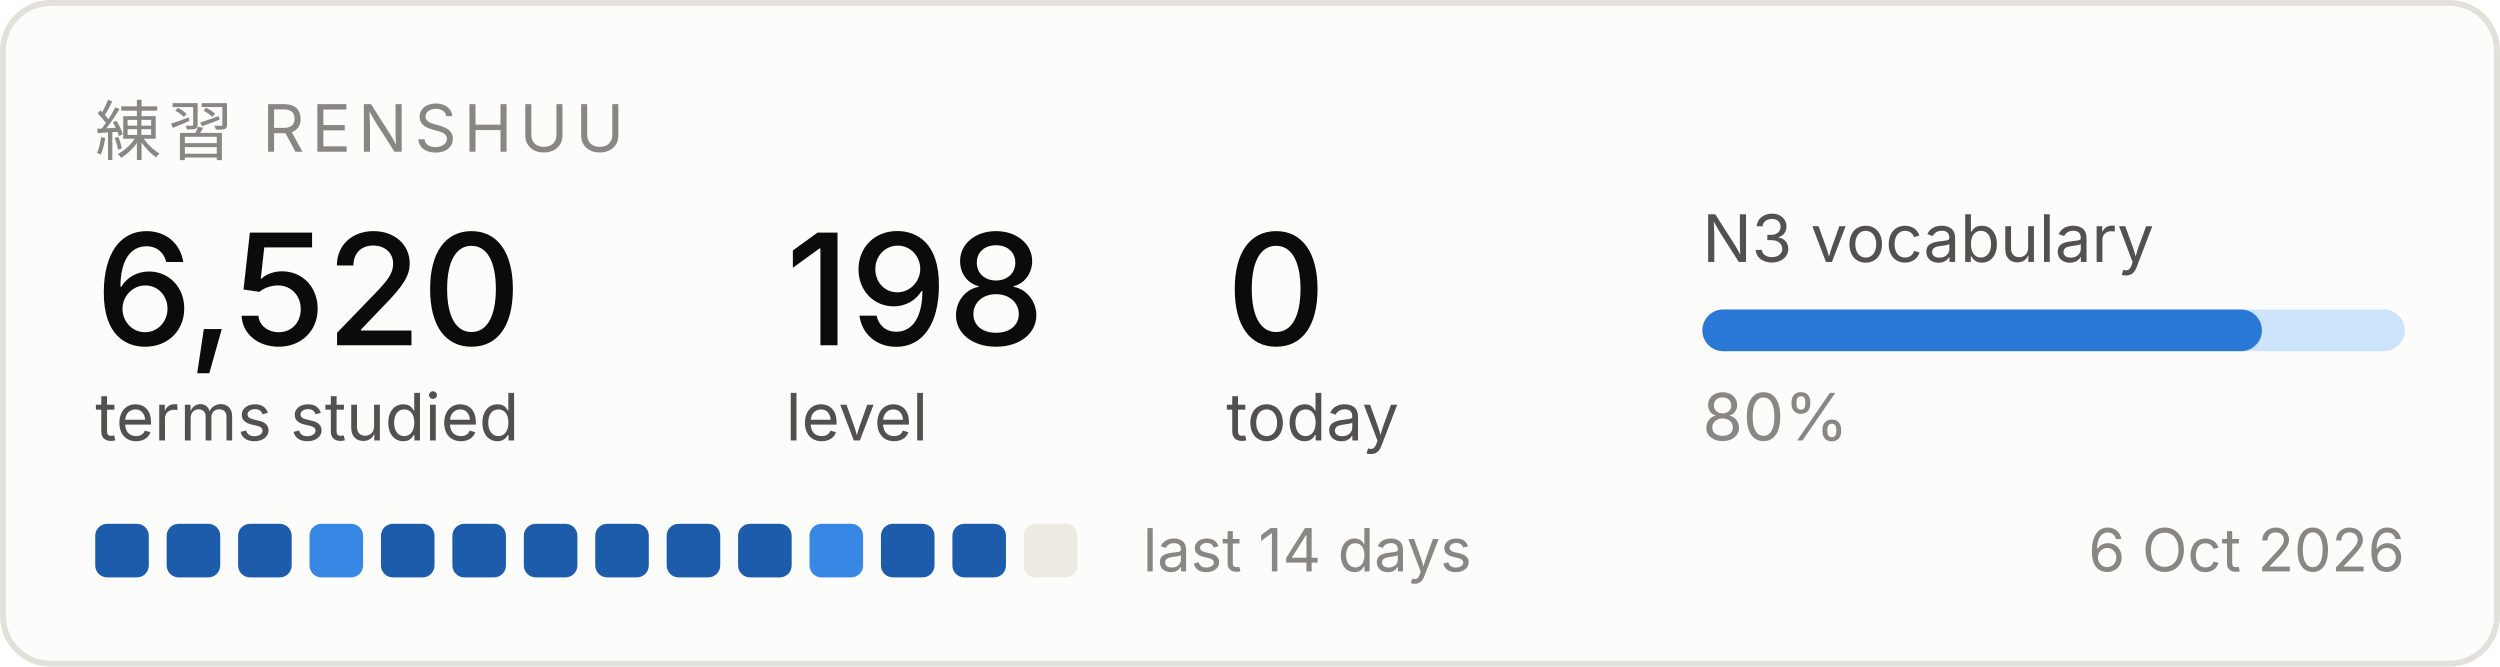
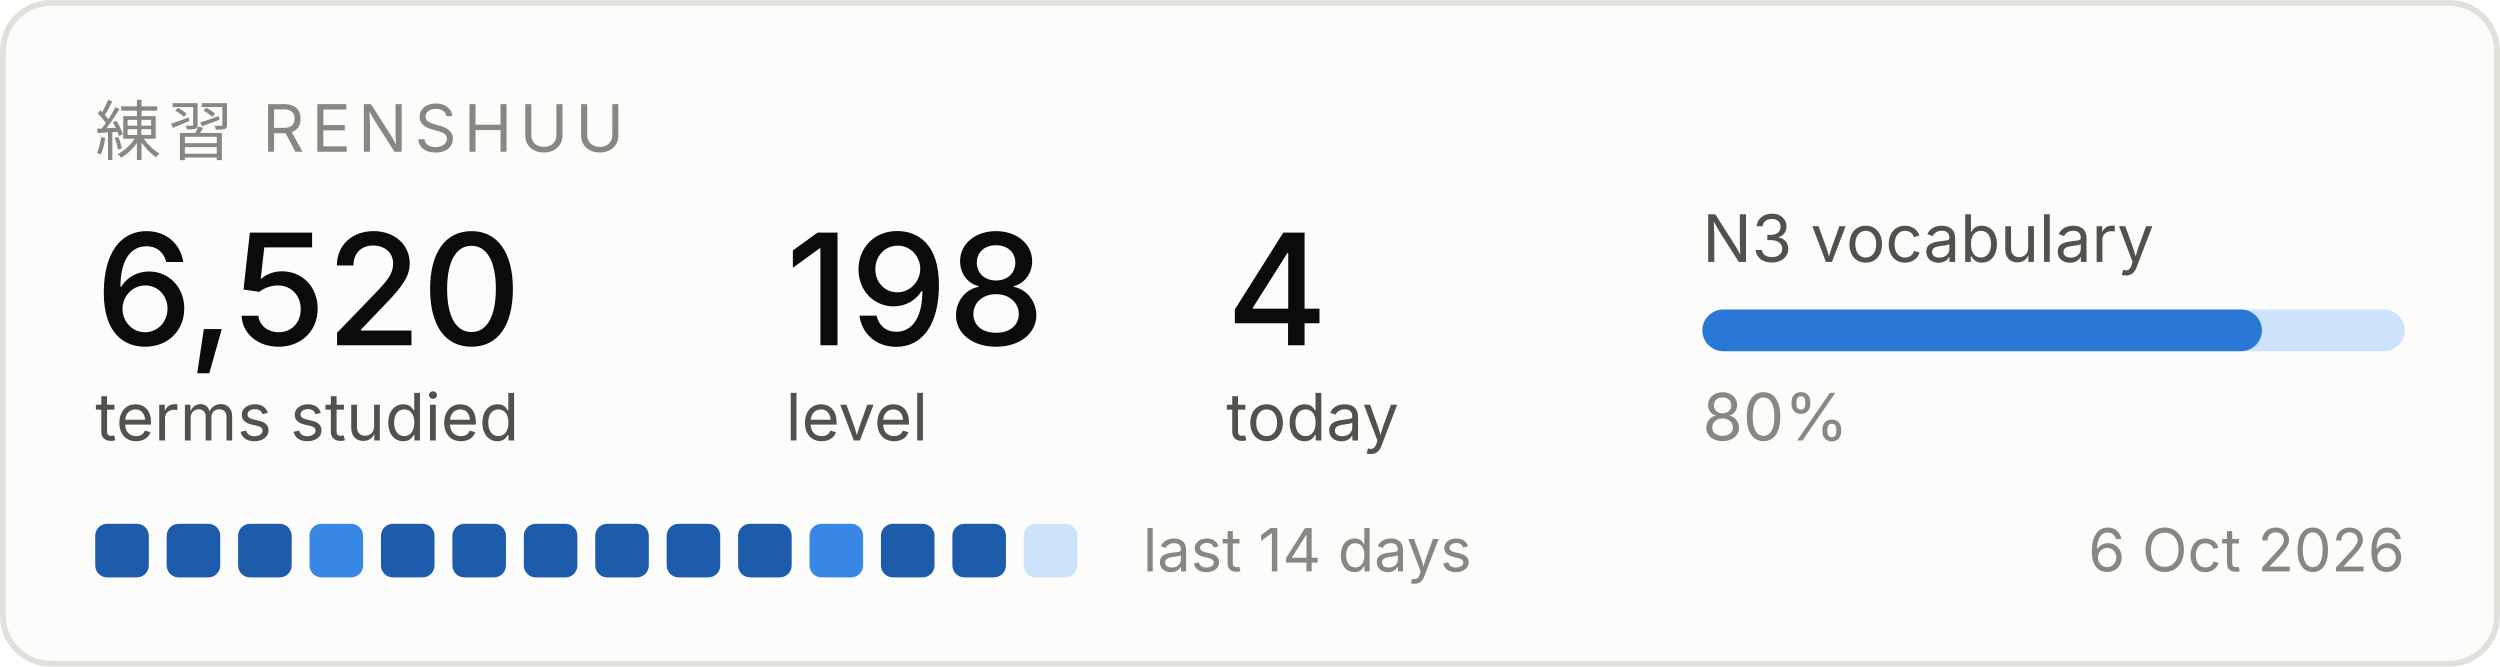
<svg xmlns="http://www.w3.org/2000/svg" width="420" height="112" viewBox="0 0 420 112" role="img" aria-label="Renshuu study progress">
  <rect x="0.5" y="0.5" width="419" height="111" rx="8" fill="#fcfcfb" stroke="#e1e0d9" />
  <text x="16" y="26" font-family="system-ui, -apple-system, Segoe UI, sans-serif" font-size="11" fill="#898781" letter-spacing="1.2">練習  RENSHUU</text>
  <text x="16" y="58" font-family="system-ui, -apple-system, Segoe UI, sans-serif" font-size="26" fill="#0b0b0b" font-weight="500">6,520</text>
  <text x="16" y="74" font-family="system-ui, -apple-system, Segoe UI, sans-serif" font-size="11" fill="#52514e">terms studied</text>
  <text x="132" y="58" font-family="system-ui, -apple-system, Segoe UI, sans-serif" font-size="26" fill="#0b0b0b" font-weight="500">198</text>
  <text x="132" y="74" font-family="system-ui, -apple-system, Segoe UI, sans-serif" font-size="11" fill="#52514e">level</text>
-   <text x="206" y="58" font-family="system-ui, -apple-system, Segoe UI, sans-serif" font-size="26" fill="#0b0b0b" font-weight="500">0</text>
+   <text x="206" y="58" font-family="system-ui, -apple-system, Segoe UI, sans-serif" font-size="26" fill="#0b0b0b" font-weight="500">4</text>
  <text x="206" y="74" font-family="system-ui, -apple-system, Segoe UI, sans-serif" font-size="11" fill="#52514e">today</text>
  <text x="286" y="44" font-family="system-ui, -apple-system, Segoe UI, sans-serif" font-size="11" fill="#52514e">N3 vocabulary</text>
  <rect x="286" y="52" width="118" height="7" rx="3.5" fill="#cde2fb" />
  <rect x="286" y="52" width="94" height="7" rx="3.5" fill="#2a78d6" />
  <text x="286" y="74" font-family="system-ui, -apple-system, Segoe UI, sans-serif" font-size="11" fill="#898781">80%</text>
  <rect x="16" y="88" width="9" height="9" rx="2" fill="#1c5cab" />
  <rect x="28" y="88" width="9" height="9" rx="2" fill="#1c5cab" />
  <rect x="40" y="88" width="9" height="9" rx="2" fill="#1c5cab" />
  <rect x="52" y="88" width="9" height="9" rx="2" fill="#3987e5" />
  <rect x="64" y="88" width="9" height="9" rx="2" fill="#1c5cab" />
  <rect x="76" y="88" width="9" height="9" rx="2" fill="#1c5cab" />
  <rect x="88" y="88" width="9" height="9" rx="2" fill="#1c5cab" />
  <rect x="100" y="88" width="9" height="9" rx="2" fill="#1c5cab" />
  <rect x="112" y="88" width="9" height="9" rx="2" fill="#1c5cab" />
  <rect x="124" y="88" width="9" height="9" rx="2" fill="#1c5cab" />
  <rect x="136" y="88" width="9" height="9" rx="2" fill="#3987e5" />
  <rect x="148" y="88" width="9" height="9" rx="2" fill="#1c5cab" />
  <rect x="160" y="88" width="9" height="9" rx="2" fill="#1c5cab" />
-   <rect x="172" y="88" width="9" height="9" rx="2" fill="#eceae2" />
+   <rect x="172" y="88" width="9" height="9" rx="2" fill="#cde2fb" />
  <text x="192" y="96" font-family="system-ui, -apple-system, Segoe UI, sans-serif" font-size="10" fill="#898781">last 14 days</text>
  <text x="404" y="96" font-family="system-ui, -apple-system, Segoe UI, sans-serif" font-size="10" fill="#898781" text-anchor="end">6 Oct 2026</text>
</svg>
